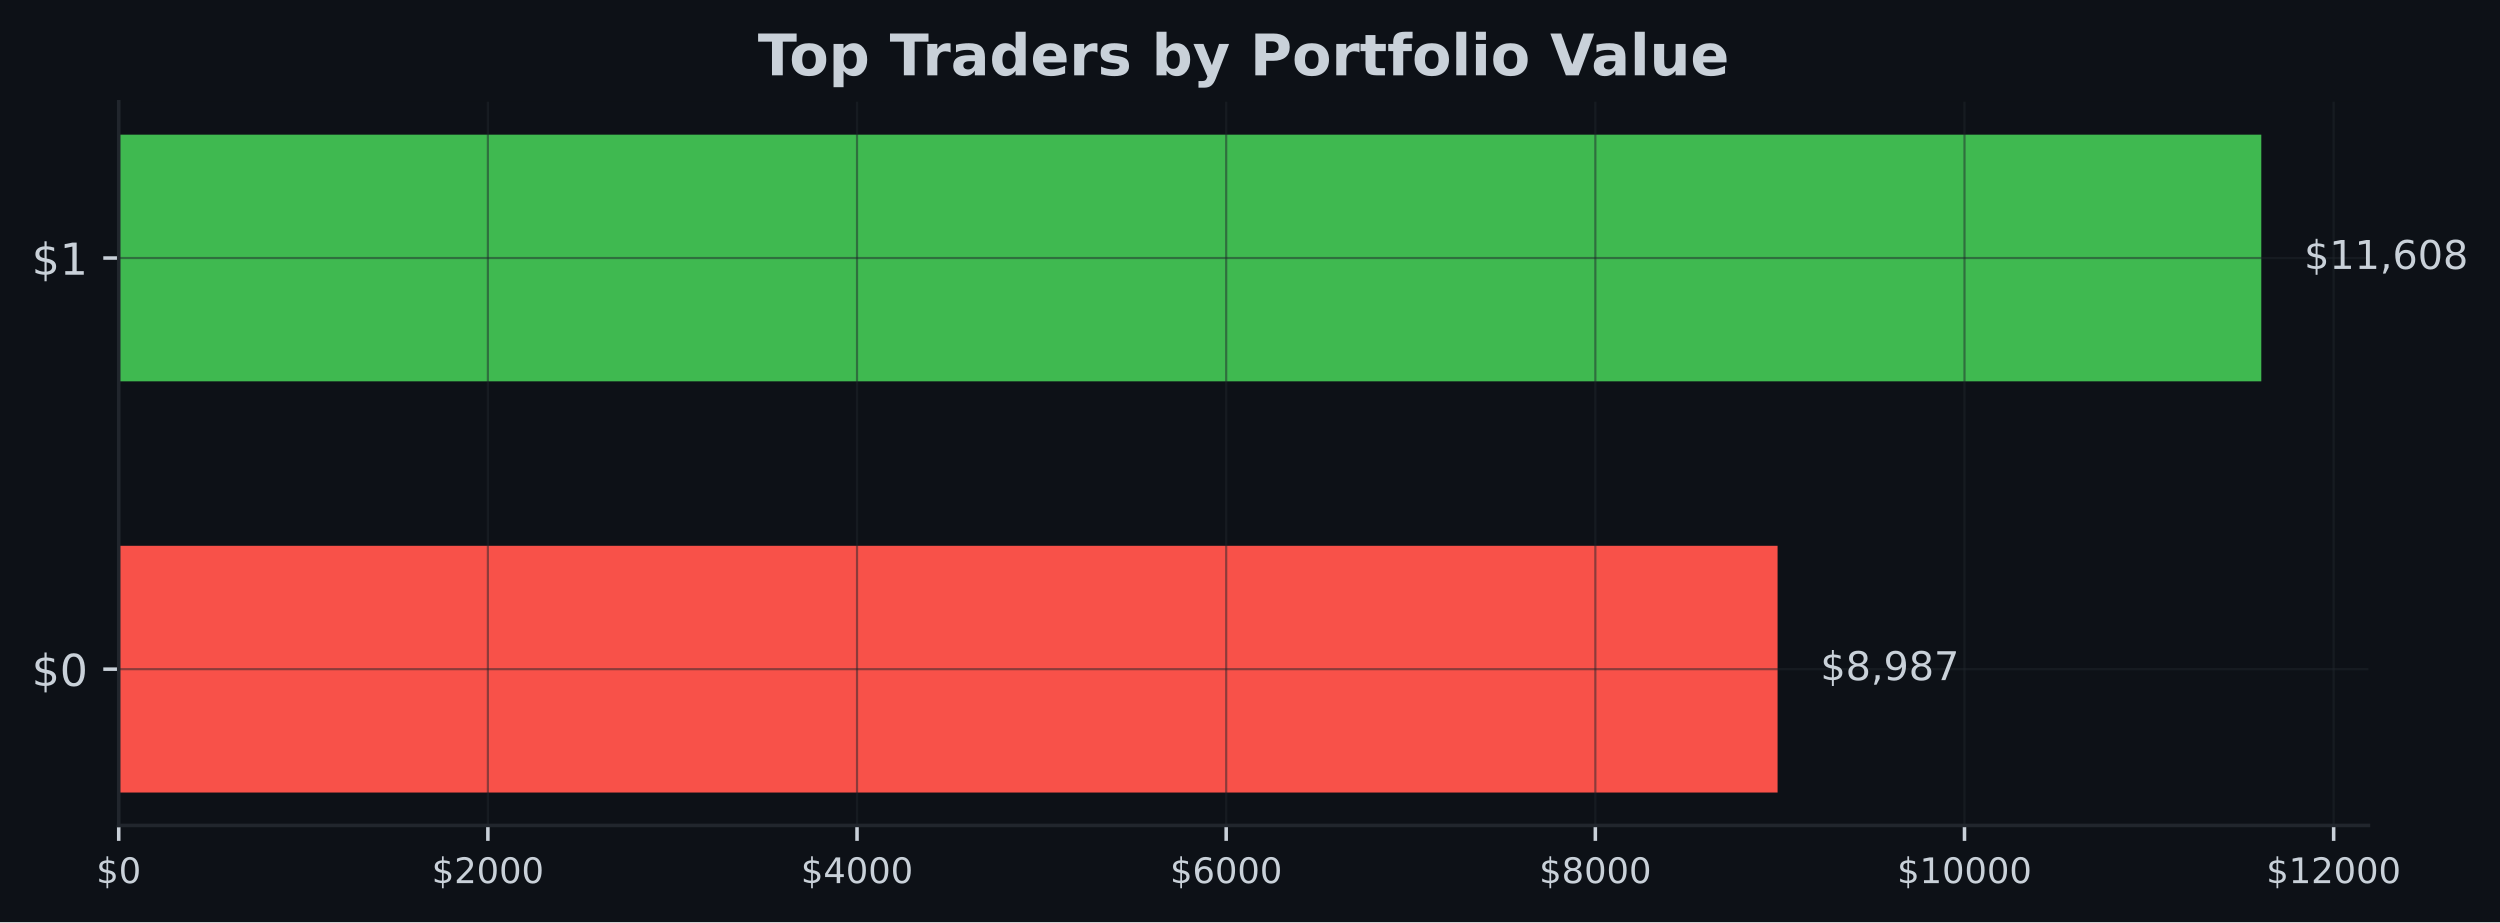
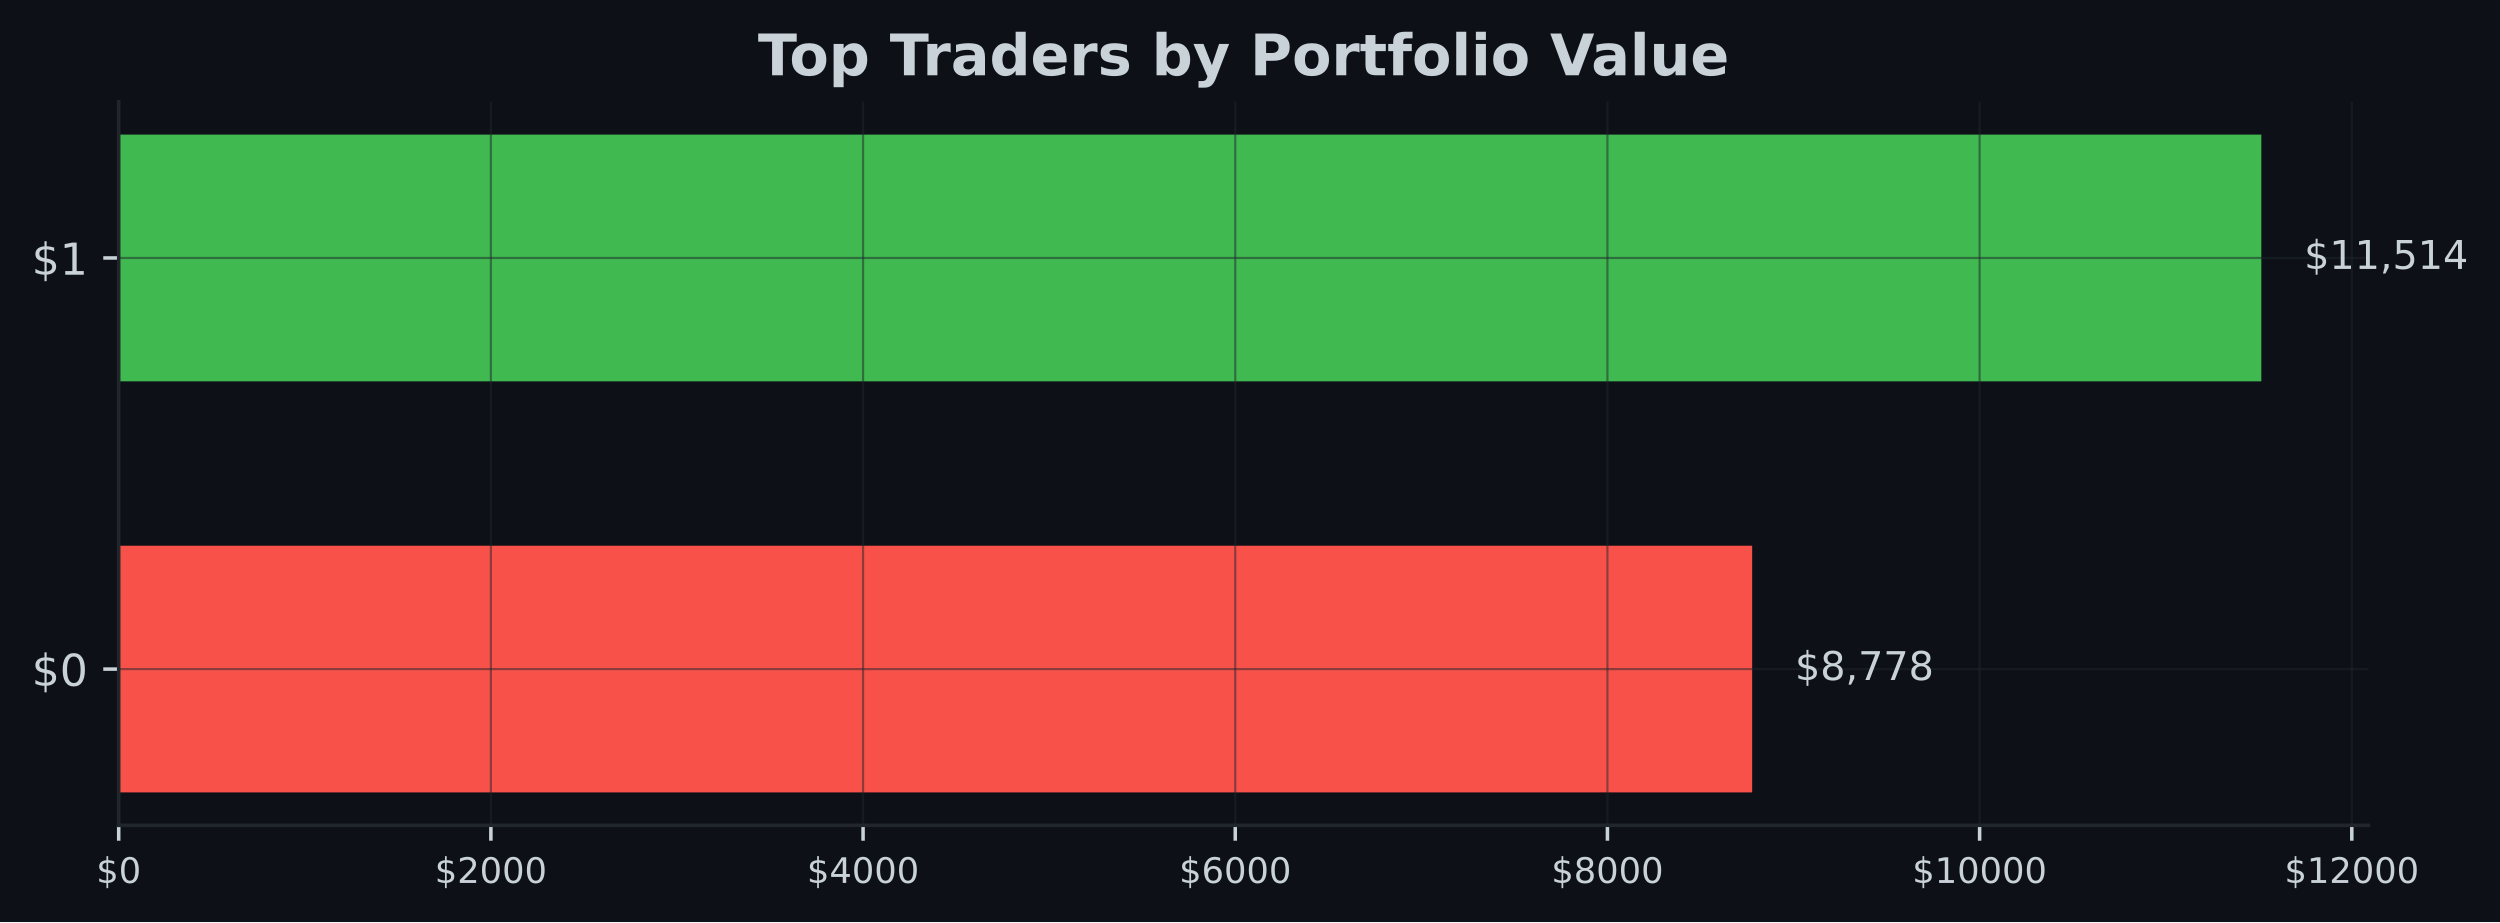
- <svg xmlns="http://www.w3.org/2000/svg" xmlns:xlink="http://www.w3.org/1999/xlink" width="566.97pt" height="209.14pt" viewBox="0 0 566.97 209.14" version="1.1">
+ <svg xmlns="http://www.w3.org/2000/svg" xmlns:xlink="http://www.w3.org/1999/xlink" width="567.057pt" height="209.14pt" viewBox="0 0 567.057 209.14" version="1.1">
  <defs>
    <style type="text/css">*{stroke-linejoin: round; stroke-linecap: butt}</style>
  </defs>
  <g id="figure_1">
    <g id="patch_1">
-       <path d="M 0 209.14  L 566.97 209.14  L 566.97 0  L 0 0  z " style="fill: #0d1117" />
+       <path d="M 0 209.14  L 567.057 209.14  L 567.057 0  L 0 0  z " style="fill: #0d1117" />
    </g>
    <g id="axes_1">
      <g id="patch_2">
-         <path d="M 26.925 187.198  L 537.129 187.198  L 537.129 23.078  L 26.925 23.078  z " style="fill: #0d1117" />
+         <path d="M 26.925 187.198  L 537.219 187.198  L 537.219 23.078  L 26.925 23.078  z " style="fill: #0d1117" />
      </g>
      <g id="patch_3">
-         <path d="M 26.925 179.738  L 403.133 179.738  L 403.133 123.788  L 26.925 123.788  z " clip-path="url(#p609fb993e9)" style="fill: #f85149" />
+         <path d="M 26.925 179.738  L 397.431 179.738  L 397.431 123.788  L 26.925 123.788  z " clip-path="url(#pbd3af03f7d)" style="fill: #f85149" />
      </g>
      <g id="patch_4">
-         <path d="M 26.925 86.488  L 512.834 86.488  L 512.834 30.538  L 26.925 30.538  z " clip-path="url(#p609fb993e9)" style="fill: #3fb950" />
+         <path d="M 26.925 86.488  L 512.92 86.488  L 512.92 30.538  L 26.925 30.538  z " clip-path="url(#pbd3af03f7d)" style="fill: #3fb950" />
      </g>
      <g id="matplotlib.axis_1">
        <g id="xtick_1">
          <g id="line2d_1">
-             <path d="M 26.925 187.198  L 26.925 23.078  " clip-path="url(#p609fb993e9)" style="fill: none; stroke: #21262d; stroke-opacity: 0.5; stroke-width: 0.5; stroke-linecap: square" />
+             <path d="M 26.925 187.198  L 26.925 23.078  " clip-path="url(#pbd3af03f7d)" style="fill: none; stroke: #21262d; stroke-opacity: 0.5; stroke-width: 0.5; stroke-linecap: square" />
          </g>
          <g id="line2d_2">
            <defs>
-               <path id="mc8d3b0a4a9" d="M 0 0  L 0 3.5  " style="stroke: #c9d1d9; stroke-width: 0.8" />
+               <path id="m3d8afcadf1" d="M 0 0  L 0 3.5  " style="stroke: #c9d1d9; stroke-width: 0.8" />
            </defs>
            <g>
-               <use xlink:href="#mc8d3b0a4a9" x="26.925" y="187.198" style="fill: #c9d1d9; stroke: #c9d1d9; stroke-width: 0.8" />
+               <use xlink:href="#m3d8afcadf1" x="26.925" y="187.198" style="fill: #c9d1d9; stroke: #c9d1d9; stroke-width: 0.8" />
            </g>
          </g>
          <g id="text_1">
            <g style="fill: #c9d1d9" transform="translate(21.835 200.2767) scale(0.08 -0.08)">
              <defs>
                <path id="DejaVuSans-24" d="M 2163 -941  L 1850 -941  L 1847 0  Q 1519 6 1191 76  Q 863 147 531 288  L 531 850  Q 850 650 1176 548  Q 1503 447 1850 444  L 1850 1869  Q 1159 1981 845 2250  Q 531 2519 531 2988  Q 531 3497 872 3790  Q 1213 4084 1850 4128  L 1850 4863  L 2163 4863  L 2163 4138  Q 2453 4125 2725 4076  Q 2997 4028 3256 3944  L 3256 3397  Q 2997 3528 2723 3600  Q 2450 3672 2163 3684  L 2163 2350  Q 2872 2241 3206 1959  Q 3541 1678 3541 1191  Q 3541 663 3186 358  Q 2831 53 2163 6  L 2163 -941  z M 1850 2406  L 1850 3688  Q 1488 3647 1297 3481  Q 1106 3316 1106 3041  Q 1106 2772 1282 2622  Q 1459 2472 1850 2406  z M 2163 1806  L 2163 453  Q 2559 506 2761 678  Q 2963 850 2963 1131  Q 2963 1406 2770 1568  Q 2578 1731 2163 1806  z " transform="scale(0.015625)" />
                <path id="DejaVuSans-30" d="M 2034 4250  Q 1547 4250 1301 3770  Q 1056 3291 1056 2328  Q 1056 1369 1301 889  Q 1547 409 2034 409  Q 2525 409 2770 889  Q 3016 1369 3016 2328  Q 3016 3291 2770 3770  Q 2525 4250 2034 4250  z M 2034 4750  Q 2819 4750 3233 4129  Q 3647 3509 3647 2328  Q 3647 1150 3233 529  Q 2819 -91 2034 -91  Q 1250 -91 836 529  Q 422 1150 422 2328  Q 422 3509 836 4129  Q 1250 4750 2034 4750  z " transform="scale(0.015625)" />
              </defs>
              <use xlink:href="#DejaVuSans-24" />
              <use xlink:href="#DejaVuSans-30" transform="translate(63.62305 0)" />
            </g>
          </g>
        </g>
        <g id="xtick_2">
          <g id="line2d_3">
-             <path d="M 110.645 187.198  L 110.645 23.078  " clip-path="url(#p609fb993e9)" style="fill: none; stroke: #21262d; stroke-opacity: 0.5; stroke-width: 0.5; stroke-linecap: square" />
+             <path d="M 111.344 187.198  L 111.344 23.078  " clip-path="url(#pbd3af03f7d)" style="fill: none; stroke: #21262d; stroke-opacity: 0.5; stroke-width: 0.5; stroke-linecap: square" />
          </g>
          <g id="line2d_4">
            <g>
-               <use xlink:href="#mc8d3b0a4a9" x="110.645" y="187.198" style="fill: #c9d1d9; stroke: #c9d1d9; stroke-width: 0.8" />
+               <use xlink:href="#m3d8afcadf1" x="111.344" y="187.198" style="fill: #c9d1d9; stroke: #c9d1d9; stroke-width: 0.8" />
            </g>
          </g>
          <g id="text_2">
-             <g style="fill: #c9d1d9" transform="translate(97.91965 200.2767) scale(0.08 -0.08)">
+             <g style="fill: #c9d1d9" transform="translate(98.61912 200.2767) scale(0.08 -0.08)">
              <defs>
                <path id="DejaVuSans-32" d="M 1228 531  L 3431 531  L 3431 0  L 469 0  L 469 531  Q 828 903 1448 1529  Q 2069 2156 2228 2338  Q 2531 2678 2651 2914  Q 2772 3150 2772 3378  Q 2772 3750 2511 3984  Q 2250 4219 1831 4219  Q 1534 4219 1204 4116  Q 875 4013 500 3803  L 500 4441  Q 881 4594 1212 4672  Q 1544 4750 1819 4750  Q 2544 4750 2975 4387  Q 3406 4025 3406 3419  Q 3406 3131 3298 2873  Q 3191 2616 2906 2266  Q 2828 2175 2409 1742  Q 1991 1309 1228 531  z " transform="scale(0.015625)" />
              </defs>
              <use xlink:href="#DejaVuSans-24" />
              <use xlink:href="#DejaVuSans-32" transform="translate(63.62305 0)" />
              <use xlink:href="#DejaVuSans-30" transform="translate(127.2461 0)" />
              <use xlink:href="#DejaVuSans-30" transform="translate(190.8691 0)" />
              <use xlink:href="#DejaVuSans-30" transform="translate(254.4922 0)" />
            </g>
          </g>
        </g>
        <g id="xtick_3">
          <g id="line2d_5">
-             <path d="M 194.364 187.198  L 194.364 23.078  " clip-path="url(#p609fb993e9)" style="fill: none; stroke: #21262d; stroke-opacity: 0.5; stroke-width: 0.5; stroke-linecap: square" />
+             <path d="M 195.763 187.198  L 195.763 23.078  " clip-path="url(#pbd3af03f7d)" style="fill: none; stroke: #21262d; stroke-opacity: 0.5; stroke-width: 0.5; stroke-linecap: square" />
          </g>
          <g id="line2d_6">
            <g>
-               <use xlink:href="#mc8d3b0a4a9" x="194.364" y="187.198" style="fill: #c9d1d9; stroke: #c9d1d9; stroke-width: 0.8" />
+               <use xlink:href="#m3d8afcadf1" x="195.763" y="187.198" style="fill: #c9d1d9; stroke: #c9d1d9; stroke-width: 0.8" />
            </g>
          </g>
          <g id="text_3">
-             <g style="fill: #c9d1d9" transform="translate(181.6393 200.2767) scale(0.08 -0.08)">
+             <g style="fill: #c9d1d9" transform="translate(183.0382 200.2767) scale(0.08 -0.08)">
              <defs>
                <path id="DejaVuSans-34" d="M 2419 4116  L 825 1625  L 2419 1625  L 2419 4116  z M 2253 4666  L 3047 4666  L 3047 1625  L 3713 1625  L 3713 1100  L 3047 1100  L 3047 0  L 2419 0  L 2419 1100  L 313 1100  L 313 1709  L 2253 4666  z " transform="scale(0.015625)" />
              </defs>
              <use xlink:href="#DejaVuSans-24" />
              <use xlink:href="#DejaVuSans-34" transform="translate(63.62305 0)" />
              <use xlink:href="#DejaVuSans-30" transform="translate(127.2461 0)" />
              <use xlink:href="#DejaVuSans-30" transform="translate(190.8691 0)" />
              <use xlink:href="#DejaVuSans-30" transform="translate(254.4922 0)" />
            </g>
          </g>
        </g>
        <g id="xtick_4">
          <g id="line2d_7">
-             <path d="M 278.084 187.198  L 278.084 23.078  " clip-path="url(#p609fb993e9)" style="fill: none; stroke: #21262d; stroke-opacity: 0.5; stroke-width: 0.5; stroke-linecap: square" />
+             <path d="M 280.182 187.198  L 280.182 23.078  " clip-path="url(#pbd3af03f7d)" style="fill: none; stroke: #21262d; stroke-opacity: 0.5; stroke-width: 0.5; stroke-linecap: square" />
          </g>
          <g id="line2d_8">
            <g>
-               <use xlink:href="#mc8d3b0a4a9" x="278.084" y="187.198" style="fill: #c9d1d9; stroke: #c9d1d9; stroke-width: 0.8" />
+               <use xlink:href="#m3d8afcadf1" x="280.182" y="187.198" style="fill: #c9d1d9; stroke: #c9d1d9; stroke-width: 0.8" />
            </g>
          </g>
          <g id="text_4">
-             <g style="fill: #c9d1d9" transform="translate(265.3589 200.2767) scale(0.08 -0.08)">
+             <g style="fill: #c9d1d9" transform="translate(267.4574 200.2767) scale(0.08 -0.08)">
              <defs>
                <path id="DejaVuSans-36" d="M 2113 2584  Q 1688 2584 1439 2293  Q 1191 2003 1191 1497  Q 1191 994 1439 701  Q 1688 409 2113 409  Q 2538 409 2786 701  Q 3034 994 3034 1497  Q 3034 2003 2786 2293  Q 2538 2584 2113 2584  z M 3366 4563  L 3366 3988  Q 3128 4100 2886 4159  Q 2644 4219 2406 4219  Q 1781 4219 1451 3797  Q 1122 3375 1075 2522  Q 1259 2794 1537 2939  Q 1816 3084 2150 3084  Q 2853 3084 3261 2657  Q 3669 2231 3669 1497  Q 3669 778 3244 343  Q 2819 -91 2113 -91  Q 1303 -91 875 529  Q 447 1150 447 2328  Q 447 3434 972 4092  Q 1497 4750 2381 4750  Q 2619 4750 2861 4703  Q 3103 4656 3366 4563  z " transform="scale(0.015625)" />
              </defs>
              <use xlink:href="#DejaVuSans-24" />
              <use xlink:href="#DejaVuSans-36" transform="translate(63.62305 0)" />
              <use xlink:href="#DejaVuSans-30" transform="translate(127.2461 0)" />
              <use xlink:href="#DejaVuSans-30" transform="translate(190.8691 0)" />
              <use xlink:href="#DejaVuSans-30" transform="translate(254.4922 0)" />
            </g>
          </g>
        </g>
        <g id="xtick_5">
          <g id="line2d_9">
-             <path d="M 361.804 187.198  L 361.804 23.078  " clip-path="url(#p609fb993e9)" style="fill: none; stroke: #21262d; stroke-opacity: 0.5; stroke-width: 0.5; stroke-linecap: square" />
+             <path d="M 364.601 187.198  L 364.601 23.078  " clip-path="url(#pbd3af03f7d)" style="fill: none; stroke: #21262d; stroke-opacity: 0.5; stroke-width: 0.5; stroke-linecap: square" />
          </g>
          <g id="line2d_10">
            <g>
-               <use xlink:href="#mc8d3b0a4a9" x="361.804" y="187.198" style="fill: #c9d1d9; stroke: #c9d1d9; stroke-width: 0.8" />
+               <use xlink:href="#m3d8afcadf1" x="364.601" y="187.198" style="fill: #c9d1d9; stroke: #c9d1d9; stroke-width: 0.8" />
            </g>
          </g>
          <g id="text_5">
-             <g style="fill: #c9d1d9" transform="translate(349.0786 200.2767) scale(0.08 -0.08)">
+             <g style="fill: #c9d1d9" transform="translate(351.8765 200.2767) scale(0.08 -0.08)">
              <defs>
                <path id="DejaVuSans-38" d="M 2034 2216  Q 1584 2216 1326 1975  Q 1069 1734 1069 1313  Q 1069 891 1326 650  Q 1584 409 2034 409  Q 2484 409 2743 651  Q 3003 894 3003 1313  Q 3003 1734 2745 1975  Q 2488 2216 2034 2216  z M 1403 2484  Q 997 2584 770 2862  Q 544 3141 544 3541  Q 544 4100 942 4425  Q 1341 4750 2034 4750  Q 2731 4750 3128 4425  Q 3525 4100 3525 3541  Q 3525 3141 3298 2862  Q 3072 2584 2669 2484  Q 3125 2378 3379 2068  Q 3634 1759 3634 1313  Q 3634 634 3220 271  Q 2806 -91 2034 -91  Q 1263 -91 848 271  Q 434 634 434 1313  Q 434 1759 690 2068  Q 947 2378 1403 2484  z M 1172 3481  Q 1172 3119 1398 2916  Q 1625 2713 2034 2713  Q 2441 2713 2670 2916  Q 2900 3119 2900 3481  Q 2900 3844 2670 4047  Q 2441 4250 2034 4250  Q 1625 4250 1398 4047  Q 1172 3844 1172 3481  z " transform="scale(0.015625)" />
              </defs>
              <use xlink:href="#DejaVuSans-24" />
              <use xlink:href="#DejaVuSans-38" transform="translate(63.62305 0)" />
              <use xlink:href="#DejaVuSans-30" transform="translate(127.2461 0)" />
              <use xlink:href="#DejaVuSans-30" transform="translate(190.8691 0)" />
              <use xlink:href="#DejaVuSans-30" transform="translate(254.4922 0)" />
            </g>
          </g>
        </g>
        <g id="xtick_6">
          <g id="line2d_11">
-             <path d="M 445.523 187.198  L 445.523 23.078  " clip-path="url(#p609fb993e9)" style="fill: none; stroke: #21262d; stroke-opacity: 0.5; stroke-width: 0.5; stroke-linecap: square" />
+             <path d="M 449.021 187.198  L 449.021 23.078  " clip-path="url(#pbd3af03f7d)" style="fill: none; stroke: #21262d; stroke-opacity: 0.5; stroke-width: 0.5; stroke-linecap: square" />
          </g>
          <g id="line2d_12">
            <g>
-               <use xlink:href="#mc8d3b0a4a9" x="445.523" y="187.198" style="fill: #c9d1d9; stroke: #c9d1d9; stroke-width: 0.8" />
+               <use xlink:href="#m3d8afcadf1" x="449.021" y="187.198" style="fill: #c9d1d9; stroke: #c9d1d9; stroke-width: 0.8" />
            </g>
          </g>
          <g id="text_6">
-             <g style="fill: #c9d1d9" transform="translate(430.2532 200.2767) scale(0.08 -0.08)">
+             <g style="fill: #c9d1d9" transform="translate(433.7506 200.2767) scale(0.08 -0.08)">
              <defs>
                <path id="DejaVuSans-31" d="M 794 531  L 1825 531  L 1825 4091  L 703 3866  L 703 4441  L 1819 4666  L 2450 4666  L 2450 531  L 3481 531  L 3481 0  L 794 0  L 794 531  z " transform="scale(0.015625)" />
              </defs>
              <use xlink:href="#DejaVuSans-24" />
              <use xlink:href="#DejaVuSans-31" transform="translate(63.62305 0)" />
              <use xlink:href="#DejaVuSans-30" transform="translate(127.2461 0)" />
              <use xlink:href="#DejaVuSans-30" transform="translate(190.8691 0)" />
              <use xlink:href="#DejaVuSans-30" transform="translate(254.4922 0)" />
              <use xlink:href="#DejaVuSans-30" transform="translate(318.1152 0)" />
            </g>
          </g>
        </g>
        <g id="xtick_7">
          <g id="line2d_13">
-             <path d="M 529.243 187.198  L 529.243 23.078  " clip-path="url(#p609fb993e9)" style="fill: none; stroke: #21262d; stroke-opacity: 0.5; stroke-width: 0.5; stroke-linecap: square" />
+             <path d="M 533.44 187.198  L 533.44 23.078  " clip-path="url(#pbd3af03f7d)" style="fill: none; stroke: #21262d; stroke-opacity: 0.5; stroke-width: 0.5; stroke-linecap: square" />
          </g>
          <g id="line2d_14">
            <g>
-               <use xlink:href="#mc8d3b0a4a9" x="529.243" y="187.198" style="fill: #c9d1d9; stroke: #c9d1d9; stroke-width: 0.8" />
+               <use xlink:href="#m3d8afcadf1" x="533.44" y="187.198" style="fill: #c9d1d9; stroke: #c9d1d9; stroke-width: 0.8" />
            </g>
          </g>
          <g id="text_7">
-             <g style="fill: #c9d1d9" transform="translate(513.9729 200.2767) scale(0.08 -0.08)">
+             <g style="fill: #c9d1d9" transform="translate(518.1697 200.2767) scale(0.08 -0.08)">
              <use xlink:href="#DejaVuSans-24" />
              <use xlink:href="#DejaVuSans-31" transform="translate(63.62305 0)" />
              <use xlink:href="#DejaVuSans-32" transform="translate(127.2461 0)" />
              <use xlink:href="#DejaVuSans-30" transform="translate(190.8691 0)" />
              <use xlink:href="#DejaVuSans-30" transform="translate(254.4922 0)" />
              <use xlink:href="#DejaVuSans-30" transform="translate(318.1152 0)" />
            </g>
          </g>
        </g>
      </g>
      <g id="matplotlib.axis_2">
        <g id="ytick_1">
          <g id="line2d_15">
-             <path d="M 26.925 151.763  L 537.129 151.763  " clip-path="url(#p609fb993e9)" style="fill: none; stroke: #21262d; stroke-opacity: 0.5; stroke-width: 0.5; stroke-linecap: square" />
+             <path d="M 26.925 151.763  L 537.219 151.763  " clip-path="url(#pbd3af03f7d)" style="fill: none; stroke: #21262d; stroke-opacity: 0.5; stroke-width: 0.5; stroke-linecap: square" />
          </g>
          <g id="line2d_16">
            <defs>
-               <path id="m9b3cbf5405" d="M 0 0  L -3.5 0  " style="stroke: #c9d1d9; stroke-width: 0.8" />
+               <path id="ma7909d43f3" d="M 0 0  L -3.5 0  " style="stroke: #c9d1d9; stroke-width: 0.8" />
            </defs>
            <g>
-               <use xlink:href="#m9b3cbf5405" x="26.925" y="151.763" style="fill: #c9d1d9; stroke: #c9d1d9; stroke-width: 0.8" />
+               <use xlink:href="#ma7909d43f3" x="26.925" y="151.763" style="fill: #c9d1d9; stroke: #c9d1d9; stroke-width: 0.8" />
            </g>
          </g>
          <g id="text_8">
            <g style="fill: #c9d1d9" transform="translate(7.2 155.5622) scale(0.1 -0.1)">
              <use xlink:href="#DejaVuSans-24" />
              <use xlink:href="#DejaVuSans-30" transform="translate(63.62305 0)" />
            </g>
          </g>
        </g>
        <g id="ytick_2">
          <g id="line2d_17">
-             <path d="M 26.925 58.513  L 537.129 58.513  " clip-path="url(#p609fb993e9)" style="fill: none; stroke: #21262d; stroke-opacity: 0.5; stroke-width: 0.5; stroke-linecap: square" />
+             <path d="M 26.925 58.513  L 537.219 58.513  " clip-path="url(#pbd3af03f7d)" style="fill: none; stroke: #21262d; stroke-opacity: 0.5; stroke-width: 0.5; stroke-linecap: square" />
          </g>
          <g id="line2d_18">
            <g>
-               <use xlink:href="#m9b3cbf5405" x="26.925" y="58.513" style="fill: #c9d1d9; stroke: #c9d1d9; stroke-width: 0.8" />
+               <use xlink:href="#ma7909d43f3" x="26.925" y="58.513" style="fill: #c9d1d9; stroke: #c9d1d9; stroke-width: 0.8" />
            </g>
          </g>
          <g id="text_9">
            <g style="fill: #c9d1d9" transform="translate(7.2 62.31219) scale(0.1 -0.1)">
              <use xlink:href="#DejaVuSans-24" />
              <use xlink:href="#DejaVuSans-31" transform="translate(63.62305 0)" />
            </g>
          </g>
        </g>
      </g>
      <g id="patch_5">
        <path d="M 26.925 187.198  L 26.925 23.078  " style="fill: none; stroke: #21262d; stroke-width: 0.8; stroke-linejoin: miter; stroke-linecap: square" />
      </g>
      <g id="patch_6">
-         <path d="M 26.925 187.198  L 537.129 187.198  " style="fill: none; stroke: #21262d; stroke-width: 0.8; stroke-linejoin: miter; stroke-linecap: square" />
+         <path d="M 26.925 187.198  L 537.219 187.198  " style="fill: none; stroke: #21262d; stroke-width: 0.8; stroke-linejoin: miter; stroke-linecap: square" />
      </g>
      <g id="text_10">
-         <g style="fill: #c9d1d9" transform="translate(412.8512 154.2464) scale(0.09 -0.09)">
+         <g style="fill: #c9d1d9" transform="translate(407.1511 154.2464) scale(0.09 -0.09)">
          <defs>
            <path id="DejaVuSans-2c" d="M 750 794  L 1409 794  L 1409 256  L 897 -744  L 494 -744  L 750 256  L 750 794  z " transform="scale(0.015625)" />
-             <path id="DejaVuSans-39" d="M 703 97  L 703 672  Q 941 559 1184 500  Q 1428 441 1663 441  Q 2288 441 2617 861  Q 2947 1281 2994 2138  Q 2813 1869 2534 1725  Q 2256 1581 1919 1581  Q 1219 1581 811 2004  Q 403 2428 403 3163  Q 403 3881 828 4315  Q 1253 4750 1959 4750  Q 2769 4750 3195 4129  Q 3622 3509 3622 2328  Q 3622 1225 3098 567  Q 2575 -91 1691 -91  Q 1453 -91 1209 -44  Q 966 3 703 97  z M 1959 2075  Q 2384 2075 2632 2365  Q 2881 2656 2881 3163  Q 2881 3666 2632 3958  Q 2384 4250 1959 4250  Q 1534 4250 1286 3958  Q 1038 3666 1038 3163  Q 1038 2656 1286 2365  Q 1534 2075 1959 2075  z " transform="scale(0.015625)" />
            <path id="DejaVuSans-37" d="M 525 4666  L 3525 4666  L 3525 4397  L 1831 0  L 1172 0  L 2766 4134  L 525 4134  L 525 4666  z " transform="scale(0.015625)" />
          </defs>
          <use xlink:href="#DejaVuSans-24" />
          <use xlink:href="#DejaVuSans-38" transform="translate(63.62305 0)" />
          <use xlink:href="#DejaVuSans-2c" transform="translate(127.2461 0)" />
-           <use xlink:href="#DejaVuSans-39" transform="translate(159.0332 0)" />
-           <use xlink:href="#DejaVuSans-38" transform="translate(222.6562 0)" />
-           <use xlink:href="#DejaVuSans-37" transform="translate(286.2793 0)" />
+           <use xlink:href="#DejaVuSans-37" transform="translate(159.0332 0)" />
+           <use xlink:href="#DejaVuSans-37" transform="translate(222.6562 0)" />
+           <use xlink:href="#DejaVuSans-38" transform="translate(286.2793 0)" />
        </g>
      </g>
      <g id="text_11">
-         <g style="fill: #c9d1d9" transform="translate(522.552 60.99641) scale(0.09 -0.09)">
+         <g style="fill: #c9d1d9" transform="translate(522.6394 60.99641) scale(0.09 -0.09)">
+           <defs>
+             <path id="DejaVuSans-35" d="M 691 4666  L 3169 4666  L 3169 4134  L 1269 4134  L 1269 2991  Q 1406 3038 1543 3061  Q 1681 3084 1819 3084  Q 2600 3084 3056 2656  Q 3513 2228 3513 1497  Q 3513 744 3044 326  Q 2575 -91 1722 -91  Q 1428 -91 1123 -41  Q 819 9 494 109  L 494 744  Q 775 591 1075 516  Q 1375 441 1709 441  Q 2250 441 2565 725  Q 2881 1009 2881 1497  Q 2881 1984 2565 2268  Q 2250 2553 1709 2553  Q 1456 2553 1204 2497  Q 953 2441 691 2322  L 691 4666  z " transform="scale(0.015625)" />
+           </defs>
          <use xlink:href="#DejaVuSans-24" />
          <use xlink:href="#DejaVuSans-31" transform="translate(63.62305 0)" />
          <use xlink:href="#DejaVuSans-31" transform="translate(127.2461 0)" />
          <use xlink:href="#DejaVuSans-2c" transform="translate(190.8691 0)" />
-           <use xlink:href="#DejaVuSans-36" transform="translate(222.6562 0)" />
-           <use xlink:href="#DejaVuSans-30" transform="translate(286.2793 0)" />
-           <use xlink:href="#DejaVuSans-38" transform="translate(349.9023 0)" />
+           <use xlink:href="#DejaVuSans-35" transform="translate(222.6562 0)" />
+           <use xlink:href="#DejaVuSans-31" transform="translate(286.2793 0)" />
+           <use xlink:href="#DejaVuSans-34" transform="translate(349.9023 0)" />
        </g>
      </g>
      <g id="text_12">
-         <g style="fill: #c9d1d9" transform="translate(171.8674 17.07797) scale(0.13 -0.13)">
+         <g style="fill: #c9d1d9" transform="translate(171.9124 17.07797) scale(0.13 -0.13)">
          <defs>
            <path id="DejaVuSans-Bold-54" d="M 31 4666  L 4331 4666  L 4331 3756  L 2784 3756  L 2784 0  L 1581 0  L 1581 3756  L 31 3756  L 31 4666  z " transform="scale(0.015625)" />
            <path id="DejaVuSans-Bold-6f" d="M 2203 2784  Q 1831 2784 1636 2517  Q 1441 2250 1441 1747  Q 1441 1244 1636 976  Q 1831 709 2203 709  Q 2569 709 2762 976  Q 2956 1244 2956 1747  Q 2956 2250 2762 2517  Q 2569 2784 2203 2784  z M 2203 3584  Q 3106 3584 3614 3096  Q 4122 2609 4122 1747  Q 4122 884 3614 396  Q 3106 -91 2203 -91  Q 1297 -91 786 396  Q 275 884 275 1747  Q 275 2609 786 3096  Q 1297 3584 2203 3584  z " transform="scale(0.015625)" />
            <path id="DejaVuSans-Bold-70" d="M 1656 506  L 1656 -1331  L 538 -1331  L 538 3500  L 1656 3500  L 1656 2988  Q 1888 3294 2169 3439  Q 2450 3584 2816 3584  Q 3463 3584 3878 3070  Q 4294 2556 4294 1747  Q 4294 938 3878 423  Q 3463 -91 2816 -91  Q 2450 -91 2169 54  Q 1888 200 1656 506  z M 2400 2772  Q 2041 2772 1848 2508  Q 1656 2244 1656 1747  Q 1656 1250 1848 986  Q 2041 722 2400 722  Q 2759 722 2948 984  Q 3138 1247 3138 1747  Q 3138 2247 2948 2509  Q 2759 2772 2400 2772  z " transform="scale(0.015625)" />
            <path id="DejaVuSans-Bold-20" transform="scale(0.015625)" />
            <path id="DejaVuSans-Bold-72" d="M 3138 2547  Q 2991 2616 2845 2648  Q 2700 2681 2553 2681  Q 2122 2681 1889 2404  Q 1656 2128 1656 1613  L 1656 0  L 538 0  L 538 3500  L 1656 3500  L 1656 2925  Q 1872 3269 2151 3426  Q 2431 3584 2822 3584  Q 2878 3584 2943 3579  Q 3009 3575 3134 3559  L 3138 2547  z " transform="scale(0.015625)" />
            <path id="DejaVuSans-Bold-61" d="M 2106 1575  Q 1756 1575 1579 1456  Q 1403 1338 1403 1106  Q 1403 894 1545 773  Q 1688 653 1941 653  Q 2256 653 2472 879  Q 2688 1106 2688 1447  L 2688 1575  L 2106 1575  z M 3816 1997  L 3816 0  L 2688 0  L 2688 519  Q 2463 200 2181 54  Q 1900 -91 1497 -91  Q 953 -91 614 226  Q 275 544 275 1050  Q 275 1666 698 1953  Q 1122 2241 2028 2241  L 2688 2241  L 2688 2328  Q 2688 2594 2478 2717  Q 2269 2841 1825 2841  Q 1466 2841 1156 2769  Q 847 2697 581 2553  L 581 3406  Q 941 3494 1303 3539  Q 1666 3584 2028 3584  Q 2975 3584 3395 3211  Q 3816 2838 3816 1997  z " transform="scale(0.015625)" />
            <path id="DejaVuSans-Bold-64" d="M 2919 2988  L 2919 4863  L 4044 4863  L 4044 0  L 2919 0  L 2919 506  Q 2688 197 2409 53  Q 2131 -91 1766 -91  Q 1119 -91 703 423  Q 288 938 288 1747  Q 288 2556 703 3070  Q 1119 3584 1766 3584  Q 2128 3584 2408 3439  Q 2688 3294 2919 2988  z M 2181 722  Q 2541 722 2730 984  Q 2919 1247 2919 1747  Q 2919 2247 2730 2509  Q 2541 2772 2181 2772  Q 1825 2772 1636 2509  Q 1447 2247 1447 1747  Q 1447 1247 1636 984  Q 1825 722 2181 722  z " transform="scale(0.015625)" />
            <path id="DejaVuSans-Bold-65" d="M 4031 1759  L 4031 1441  L 1416 1441  Q 1456 1047 1700 850  Q 1944 653 2381 653  Q 2734 653 3104 758  Q 3475 863 3866 1075  L 3866 213  Q 3469 63 3072 -14  Q 2675 -91 2278 -91  Q 1328 -91 801 392  Q 275 875 275 1747  Q 275 2603 792 3093  Q 1309 3584 2216 3584  Q 3041 3584 3536 3087  Q 4031 2591 4031 1759  z M 2881 2131  Q 2881 2450 2695 2645  Q 2509 2841 2209 2841  Q 1884 2841 1681 2658  Q 1478 2475 1428 2131  L 2881 2131  z " transform="scale(0.015625)" />
            <path id="DejaVuSans-Bold-73" d="M 3272 3391  L 3272 2541  Q 2913 2691 2578 2766  Q 2244 2841 1947 2841  Q 1628 2841 1473 2761  Q 1319 2681 1319 2516  Q 1319 2381 1436 2309  Q 1553 2238 1856 2203  L 2053 2175  Q 2913 2066 3209 1816  Q 3506 1566 3506 1031  Q 3506 472 3093 190  Q 2681 -91 1863 -91  Q 1516 -91 1145 -36  Q 775 19 384 128  L 384 978  Q 719 816 1070 734  Q 1422 653 1784 653  Q 2113 653 2278 743  Q 2444 834 2444 1013  Q 2444 1163 2330 1236  Q 2216 1309 1875 1350  L 1678 1375  Q 931 1469 631 1722  Q 331 1975 331 2491  Q 331 3047 712 3315  Q 1094 3584 1881 3584  Q 2191 3584 2531 3537  Q 2872 3491 3272 3391  z " transform="scale(0.015625)" />
            <path id="DejaVuSans-Bold-62" d="M 2400 722  Q 2759 722 2948 984  Q 3138 1247 3138 1747  Q 3138 2247 2948 2509  Q 2759 2772 2400 2772  Q 2041 2772 1848 2508  Q 1656 2244 1656 1747  Q 1656 1250 1848 986  Q 2041 722 2400 722  z M 1656 2988  Q 1888 3294 2169 3439  Q 2450 3584 2816 3584  Q 3463 3584 3878 3070  Q 4294 2556 4294 1747  Q 4294 938 3878 423  Q 3463 -91 2816 -91  Q 2450 -91 2169 54  Q 1888 200 1656 506  L 1656 0  L 538 0  L 538 4863  L 1656 4863  L 1656 2988  z " transform="scale(0.015625)" />
            <path id="DejaVuSans-Bold-79" d="M 78 3500  L 1197 3500  L 2138 1125  L 2938 3500  L 4056 3500  L 2584 -331  Q 2363 -916 2067 -1148  Q 1772 -1381 1288 -1381  L 641 -1381  L 641 -647  L 991 -647  Q 1275 -647 1404 -556  Q 1534 -466 1606 -231  L 1638 -134  L 78 3500  z " transform="scale(0.015625)" />
            <path id="DejaVuSans-Bold-50" d="M 588 4666  L 2584 4666  Q 3475 4666 3951 4270  Q 4428 3875 4428 3144  Q 4428 2409 3951 2014  Q 3475 1619 2584 1619  L 1791 1619  L 1791 0  L 588 0  L 588 4666  z M 1791 3794  L 1791 2491  L 2456 2491  Q 2806 2491 2997 2661  Q 3188 2831 3188 3144  Q 3188 3456 2997 3625  Q 2806 3794 2456 3794  L 1791 3794  z " transform="scale(0.015625)" />
            <path id="DejaVuSans-Bold-74" d="M 1759 4494  L 1759 3500  L 2913 3500  L 2913 2700  L 1759 2700  L 1759 1216  Q 1759 972 1856 886  Q 1953 800 2241 800  L 2816 800  L 2816 0  L 1856 0  Q 1194 0 917 276  Q 641 553 641 1216  L 641 2700  L 84 2700  L 84 3500  L 641 3500  L 641 4494  L 1759 4494  z " transform="scale(0.015625)" />
            <path id="DejaVuSans-Bold-66" d="M 2841 4863  L 2841 4128  L 2222 4128  Q 1984 4128 1890 4042  Q 1797 3956 1797 3744  L 1797 3500  L 2753 3500  L 2753 2700  L 1797 2700  L 1797 0  L 678 0  L 678 2700  L 122 2700  L 122 3500  L 678 3500  L 678 3744  Q 678 4316 997 4589  Q 1316 4863 1984 4863  L 2841 4863  z " transform="scale(0.015625)" />
            <path id="DejaVuSans-Bold-6c" d="M 538 4863  L 1656 4863  L 1656 0  L 538 0  L 538 4863  z " transform="scale(0.015625)" />
            <path id="DejaVuSans-Bold-69" d="M 538 3500  L 1656 3500  L 1656 0  L 538 0  L 538 3500  z M 538 4863  L 1656 4863  L 1656 3950  L 538 3950  L 538 4863  z " transform="scale(0.015625)" />
            <path id="DejaVuSans-Bold-56" d="M 31 4666  L 1241 4666  L 2478 1222  L 3713 4666  L 4922 4666  L 3194 0  L 1759 0  L 31 4666  z " transform="scale(0.015625)" />
            <path id="DejaVuSans-Bold-75" d="M 500 1363  L 500 3500  L 1625 3500  L 1625 3150  Q 1625 2866 1622 2436  Q 1619 2006 1619 1863  Q 1619 1441 1641 1255  Q 1663 1069 1716 984  Q 1784 875 1895 815  Q 2006 756 2150 756  Q 2500 756 2700 1025  Q 2900 1294 2900 1772  L 2900 3500  L 4019 3500  L 4019 0  L 2900 0  L 2900 506  Q 2647 200 2364 54  Q 2081 -91 1741 -91  Q 1134 -91 817 281  Q 500 653 500 1363  z " transform="scale(0.015625)" />
          </defs>
          <use xlink:href="#DejaVuSans-Bold-54" />
          <use xlink:href="#DejaVuSans-Bold-6f" transform="translate(54.96289 0)" />
          <use xlink:href="#DejaVuSans-Bold-70" transform="translate(123.6641 0)" />
          <use xlink:href="#DejaVuSans-Bold-20" transform="translate(195.2461 0)" />
          <use xlink:href="#DejaVuSans-Bold-54" transform="translate(230.0605 0)" />
          <use xlink:href="#DejaVuSans-Bold-72" transform="translate(287.2734 0)" />
          <use xlink:href="#DejaVuSans-Bold-61" transform="translate(336.5898 0)" />
          <use xlink:href="#DejaVuSans-Bold-64" transform="translate(404.0703 0)" />
          <use xlink:href="#DejaVuSans-Bold-65" transform="translate(475.6523 0)" />
          <use xlink:href="#DejaVuSans-Bold-72" transform="translate(543.4746 0)" />
          <use xlink:href="#DejaVuSans-Bold-73" transform="translate(592.791 0)" />
          <use xlink:href="#DejaVuSans-Bold-20" transform="translate(652.3125 0)" />
          <use xlink:href="#DejaVuSans-Bold-62" transform="translate(687.127 0)" />
          <use xlink:href="#DejaVuSans-Bold-79" transform="translate(758.709 0)" />
          <use xlink:href="#DejaVuSans-Bold-20" transform="translate(823.8945 0)" />
          <use xlink:href="#DejaVuSans-Bold-50" transform="translate(858.709 0)" />
          <use xlink:href="#DejaVuSans-Bold-6f" transform="translate(932 0)" />
          <use xlink:href="#DejaVuSans-Bold-72" transform="translate(1000.701 0)" />
          <use xlink:href="#DejaVuSans-Bold-74" transform="translate(1050.018 0)" />
          <use xlink:href="#DejaVuSans-Bold-66" transform="translate(1097.82 0)" />
          <use xlink:href="#DejaVuSans-Bold-6f" transform="translate(1141.326 0)" />
          <use xlink:href="#DejaVuSans-Bold-6c" transform="translate(1210.027 0)" />
          <use xlink:href="#DejaVuSans-Bold-69" transform="translate(1244.305 0)" />
          <use xlink:href="#DejaVuSans-Bold-6f" transform="translate(1278.582 0)" />
          <use xlink:href="#DejaVuSans-Bold-20" transform="translate(1347.283 0)" />
          <use xlink:href="#DejaVuSans-Bold-56" transform="translate(1382.098 0)" />
          <use xlink:href="#DejaVuSans-Bold-61" transform="translate(1453.99 0)" />
          <use xlink:href="#DejaVuSans-Bold-6c" transform="translate(1521.471 0)" />
          <use xlink:href="#DejaVuSans-Bold-75" transform="translate(1555.748 0)" />
          <use xlink:href="#DejaVuSans-Bold-65" transform="translate(1626.939 0)" />
        </g>
      </g>
    </g>
  </g>
  <defs>
-     <clipPath id="p609fb993e9">
-       <rect x="26.925" y="23.078" width="510.204" height="164.12" />
+     <clipPath id="pbd3af03f7d">
+       <rect x="26.925" y="23.078" width="510.294" height="164.12" />
    </clipPath>
  </defs>
</svg>
